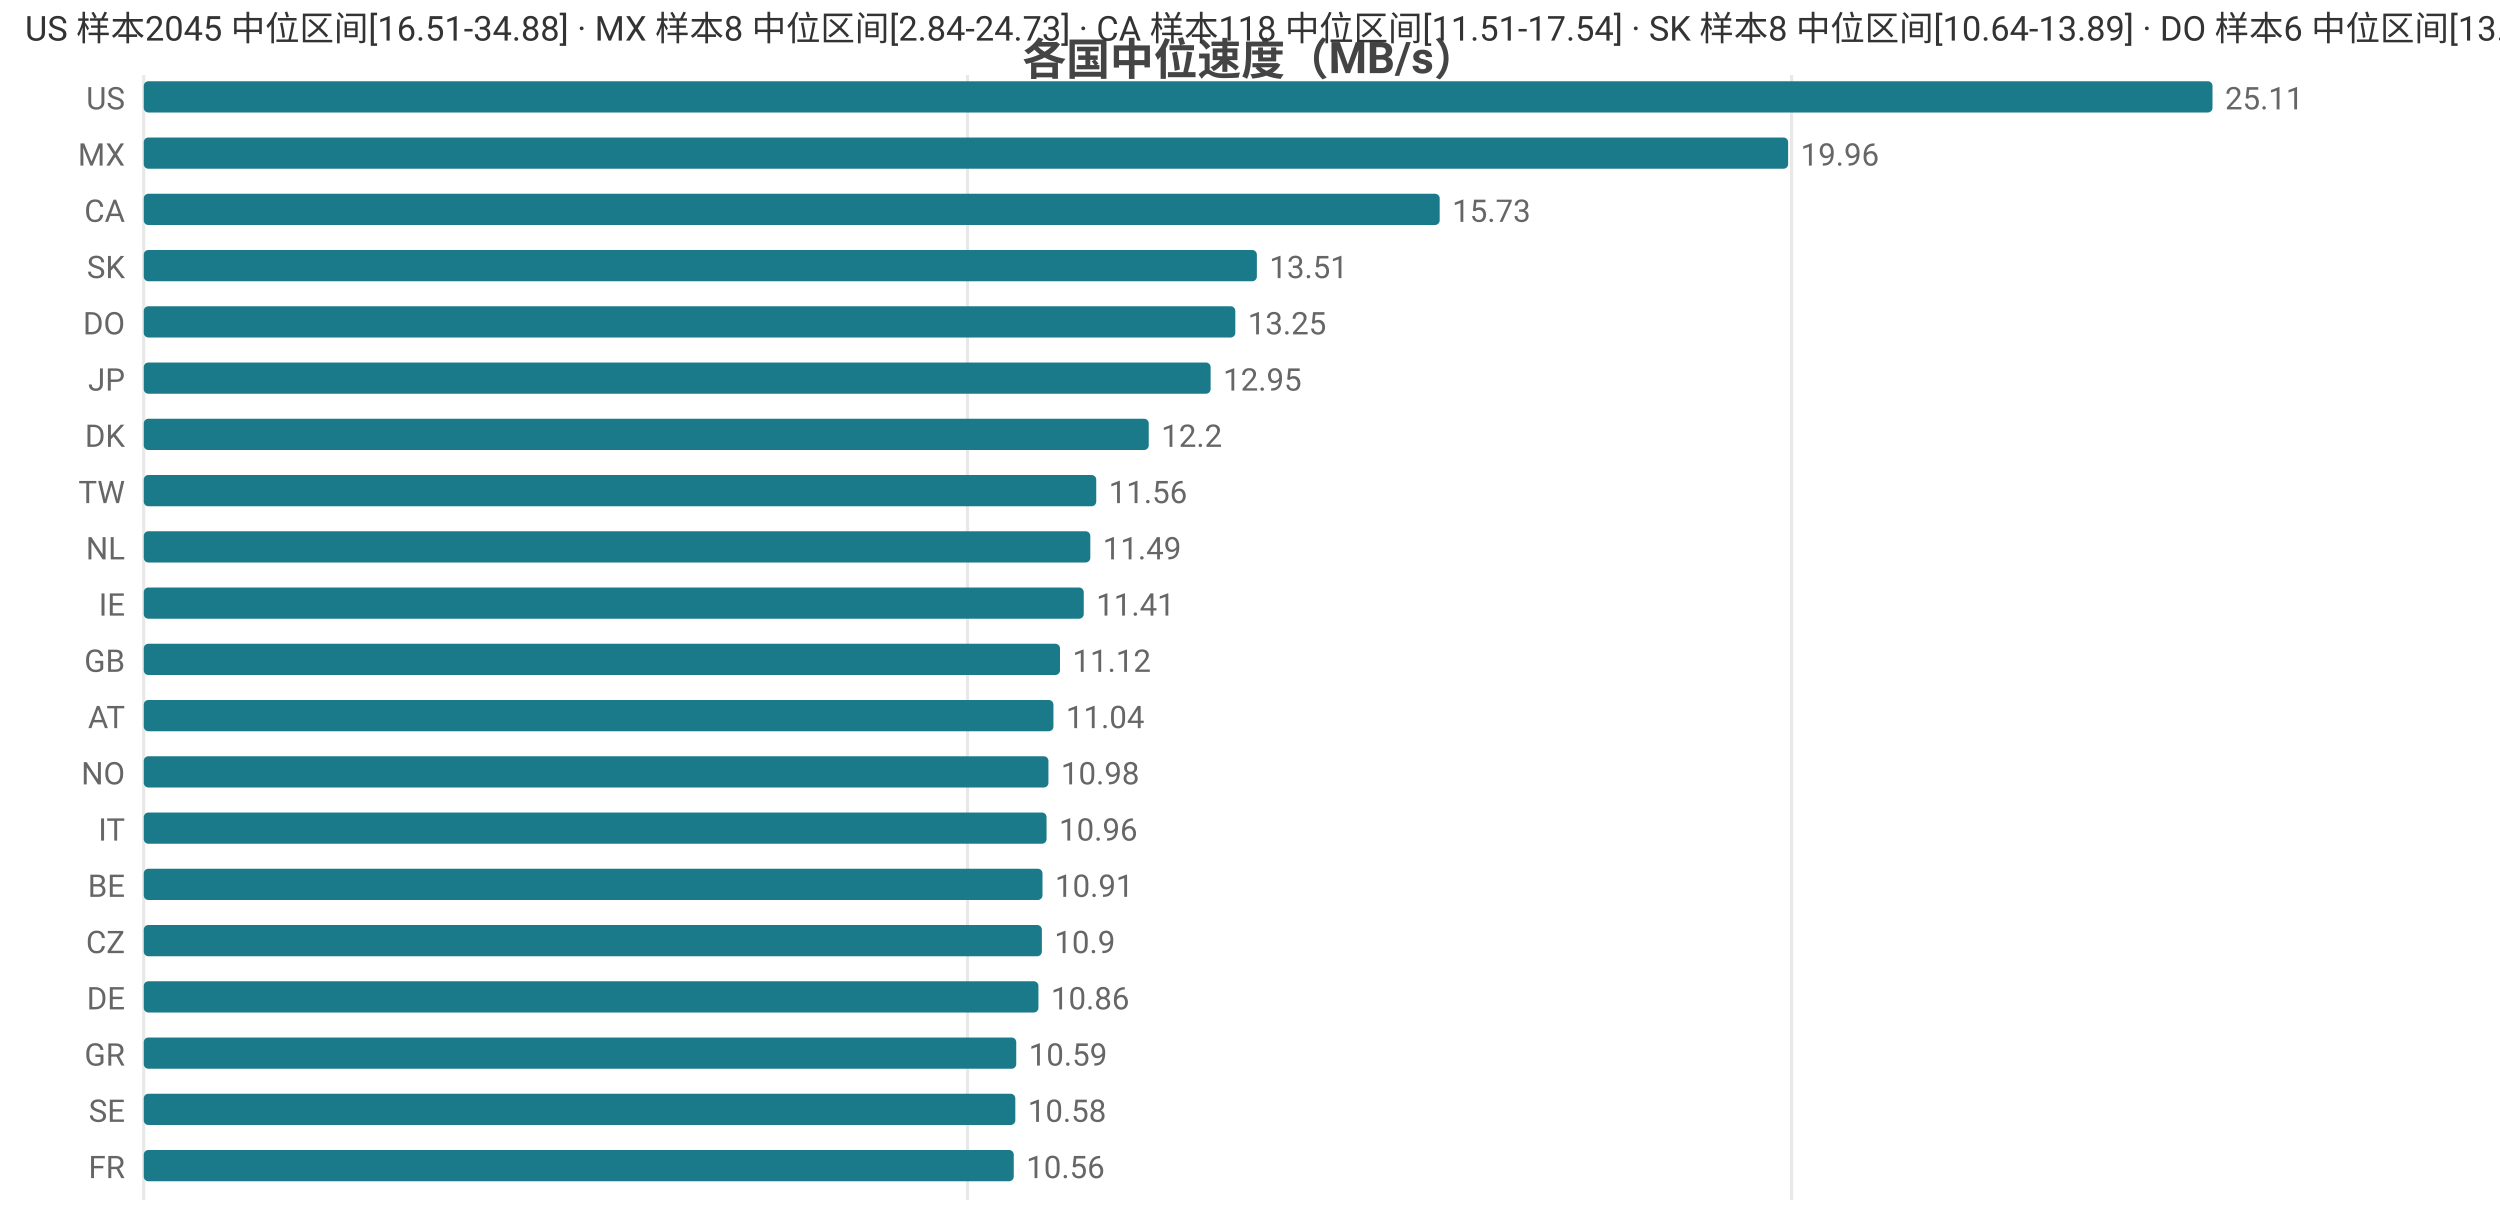
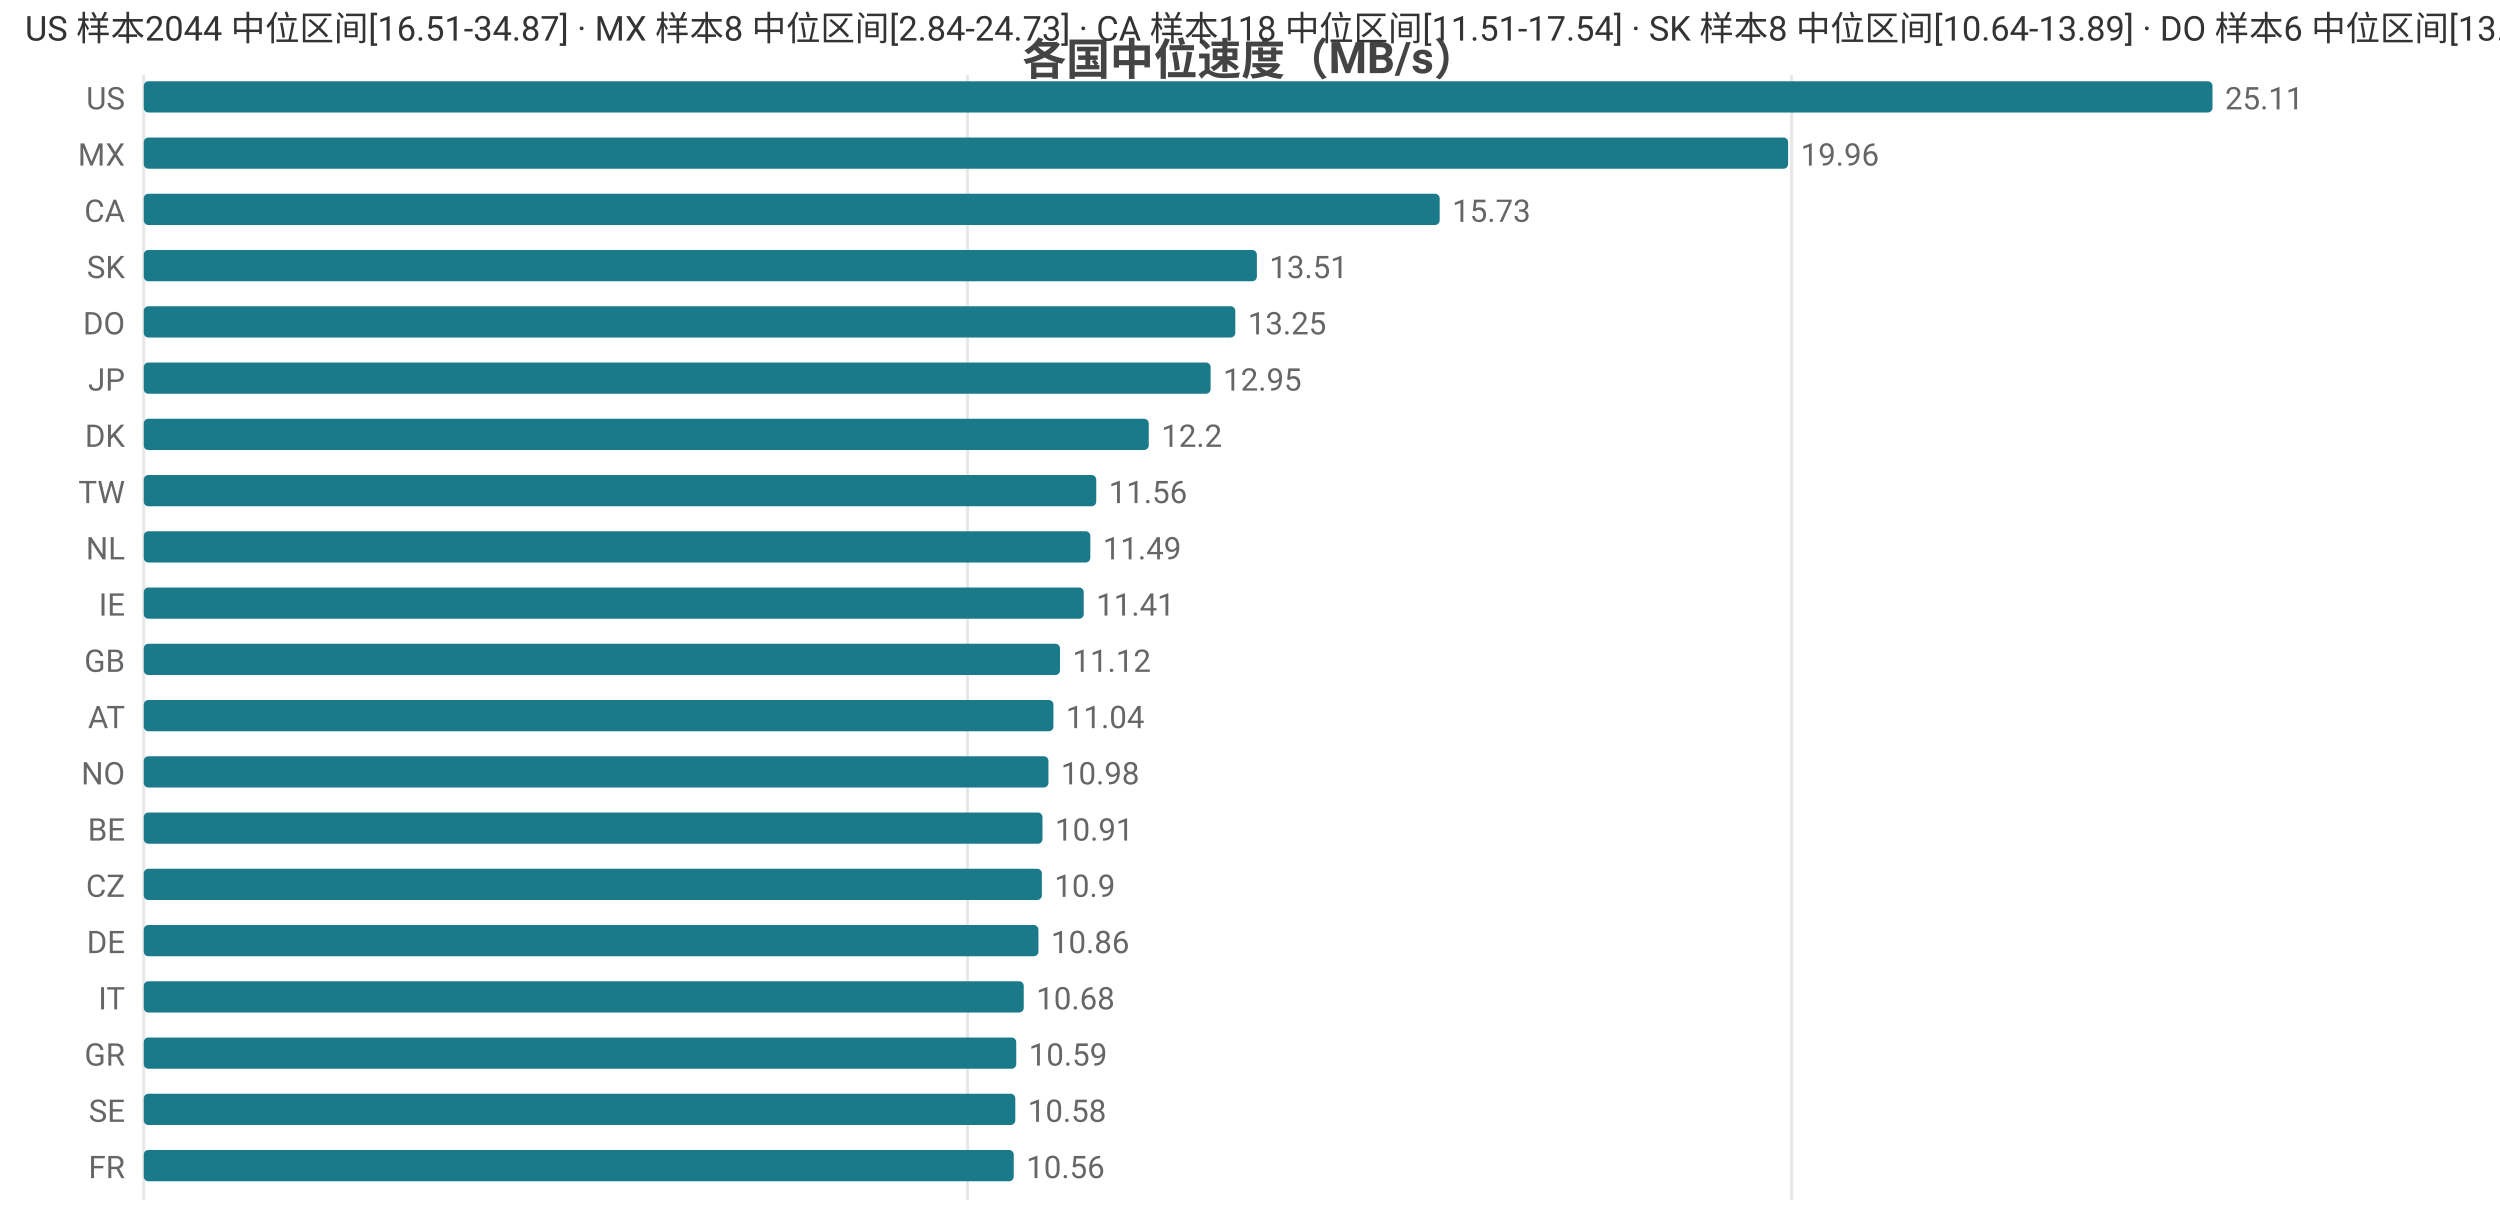
<svg xmlns="http://www.w3.org/2000/svg" width="800" height="392" viewBox="0 0 800 392">
  <rect width="800" height="392" fill="#ffffff" />
  <style>text{font-family:system-ui,-apple-system,'Segoe UI',Roboto,'PingFang SC','Microsoft YaHei','Noto Sans CJK SC',sans-serif}.g{stroke:#e8e8e8;stroke-width:1}.a{stroke:#999;stroke-width:1}.t{font-size:10px;fill:#666}.m{font-size:10px;text-anchor:middle;fill:#666}.e{font-size:10px;text-anchor:end;fill:#666}.l{font-size:11px;fill:#333}.tt{font-size:14px;font-weight:600;text-anchor:middle;fill:#444}.em{font-size:13px;text-anchor:middle;fill:#999}</style>
  <text class="tt" x="400.0" y="24">各国中位速度（MB/s）</text>
  <line class="g" x1="46" y1="24" x2="46" y2="384" />
  <line class="g" x1="309.6" y1="24" x2="309.6" y2="384" />
  <line class="g" x1="573.3" y1="24" x2="573.3" y2="384" />
  <text class="e" x="40" y="35">US</text>
  <rect x="46" y="26" width="662" height="10" fill="#1a7a8a" rx="1.5" />
  <text class="t" x="712" y="35">25.11</text>
  <text class="e" x="40" y="53">MX</text>
  <rect x="46" y="44" width="526.2" height="10" fill="#1a7a8a" rx="1.5" />
  <text class="t" x="576.2" y="53">19.96</text>
  <text class="e" x="40" y="71">CA</text>
  <rect x="46" y="62" width="414.7" height="10" fill="#1a7a8a" rx="1.5" />
  <text class="t" x="464.7" y="71">15.73</text>
  <text class="e" x="40" y="89">SK</text>
  <rect x="46" y="80" width="356.2" height="10" fill="#1a7a8a" rx="1.5" />
  <text class="t" x="406.2" y="89">13.51</text>
  <text class="e" x="40" y="107">DO</text>
  <rect x="46" y="98" width="349.3" height="10" fill="#1a7a8a" rx="1.5" />
  <text class="t" x="399.3" y="107">13.25</text>
  <text class="e" x="40" y="125">JP</text>
  <rect x="46" y="116" width="341.4" height="10" fill="#1a7a8a" rx="1.5" />
  <text class="t" x="391.4" y="125">12.95</text>
  <text class="e" x="40" y="143">DK</text>
  <rect x="46" y="134" width="321.6" height="10" fill="#1a7a8a" rx="1.5" />
  <text class="t" x="371.6" y="143">12.2</text>
  <text class="e" x="40" y="161">TW</text>
  <rect x="46" y="152" width="304.8" height="10" fill="#1a7a8a" rx="1.5" />
  <text class="t" x="354.8" y="161">11.56</text>
  <text class="e" x="40" y="179">NL</text>
  <rect x="46" y="170" width="302.9" height="10" fill="#1a7a8a" rx="1.5" />
  <text class="t" x="352.9" y="179">11.49</text>
  <text class="e" x="40" y="197">IE</text>
  <rect x="46" y="188" width="300.8" height="10" fill="#1a7a8a" rx="1.5" />
  <text class="t" x="350.8" y="197">11.41</text>
  <text class="e" x="40" y="215">GB</text>
  <rect x="46" y="206" width="293.2" height="10" fill="#1a7a8a" rx="1.5" />
  <text class="t" x="343.2" y="215">11.12</text>
  <text class="e" x="40" y="233">AT</text>
  <rect x="46" y="224" width="291.1" height="10" fill="#1a7a8a" rx="1.5" />
  <text class="t" x="341.1" y="233">11.04</text>
  <text class="e" x="40" y="251">NO</text>
  <rect x="46" y="242" width="289.5" height="10" fill="#1a7a8a" rx="1.5" />
  <text class="t" x="339.5" y="251">10.98</text>
-   <text class="e" x="40" y="269">IT</text>
-   <rect x="46" y="260" width="288.9" height="10" fill="#1a7a8a" rx="1.5" />
-   <text class="t" x="338.9" y="269">10.96</text>
-   <text class="e" x="40" y="287">BE</text>
-   <rect x="46" y="278" width="287.6" height="10" fill="#1a7a8a" rx="1.5" />
-   <text class="t" x="337.6" y="287">10.91</text>
-   <text class="e" x="40" y="305">CZ</text>
-   <rect x="46" y="296" width="287.4" height="10" fill="#1a7a8a" rx="1.5" />
-   <text class="t" x="337.4" y="305">10.9</text>
-   <text class="e" x="40" y="323">DE</text>
-   <rect x="46" y="314" width="286.3" height="10" fill="#1a7a8a" rx="1.5" />
-   <text class="t" x="336.3" y="323">10.86</text>
+   <text class="e" x="40" y="269">BE</text>
+   <rect x="46" y="260" width="287.6" height="10" fill="#1a7a8a" rx="1.5" />
+   <text class="t" x="337.6" y="269">10.91</text>
+   <text class="e" x="40" y="287">CZ</text>
+   <rect x="46" y="278" width="287.4" height="10" fill="#1a7a8a" rx="1.5" />
+   <text class="t" x="337.4" y="287">10.9</text>
+   <text class="e" x="40" y="305">DE</text>
+   <rect x="46" y="296" width="286.3" height="10" fill="#1a7a8a" rx="1.5" />
+   <text class="t" x="336.3" y="305">10.86</text>
+   <text class="e" x="40" y="323">IT</text>
+   <rect x="46" y="314" width="281.6" height="10" fill="#1a7a8a" rx="1.5" />
+   <text class="t" x="331.6" y="323">10.68</text>
  <text class="e" x="40" y="341">GR</text>
  <rect x="46" y="332" width="279.2" height="10" fill="#1a7a8a" rx="1.5" />
  <text class="t" x="329.2" y="341">10.59</text>
  <text class="e" x="40" y="359">SE</text>
  <rect x="46" y="350" width="278.9" height="10" fill="#1a7a8a" rx="1.5" />
  <text class="t" x="328.9" y="359">10.58</text>
  <text class="e" x="40" y="377">FR</text>
  <rect x="46" y="368" width="278.4" height="10" fill="#1a7a8a" rx="1.5" />
  <text class="t" x="328.4" y="377">10.56</text>
-   <text class="l" x="8" y="13">US 样本2045 中位区间[16.51-34.88] · MX 样本8 中位区间[2.84-24.73] · CA 样本118 中位区间[11.51-17.54] · SK 样本8 中位区间[10.64-13.89] · DO 样本6 中位区间[13.01-13.52]</text>
+   <text class="l" x="8" y="13">US 样本2044 中位区间[16.51-34.87] · MX 样本8 中位区间[2.84-24.73] · CA 样本118 中位区间[11.51-17.54] · SK 样本8 中位区间[10.64-13.89] · DO 样本6 中位区间[13.01-13.52]</text>
</svg>
